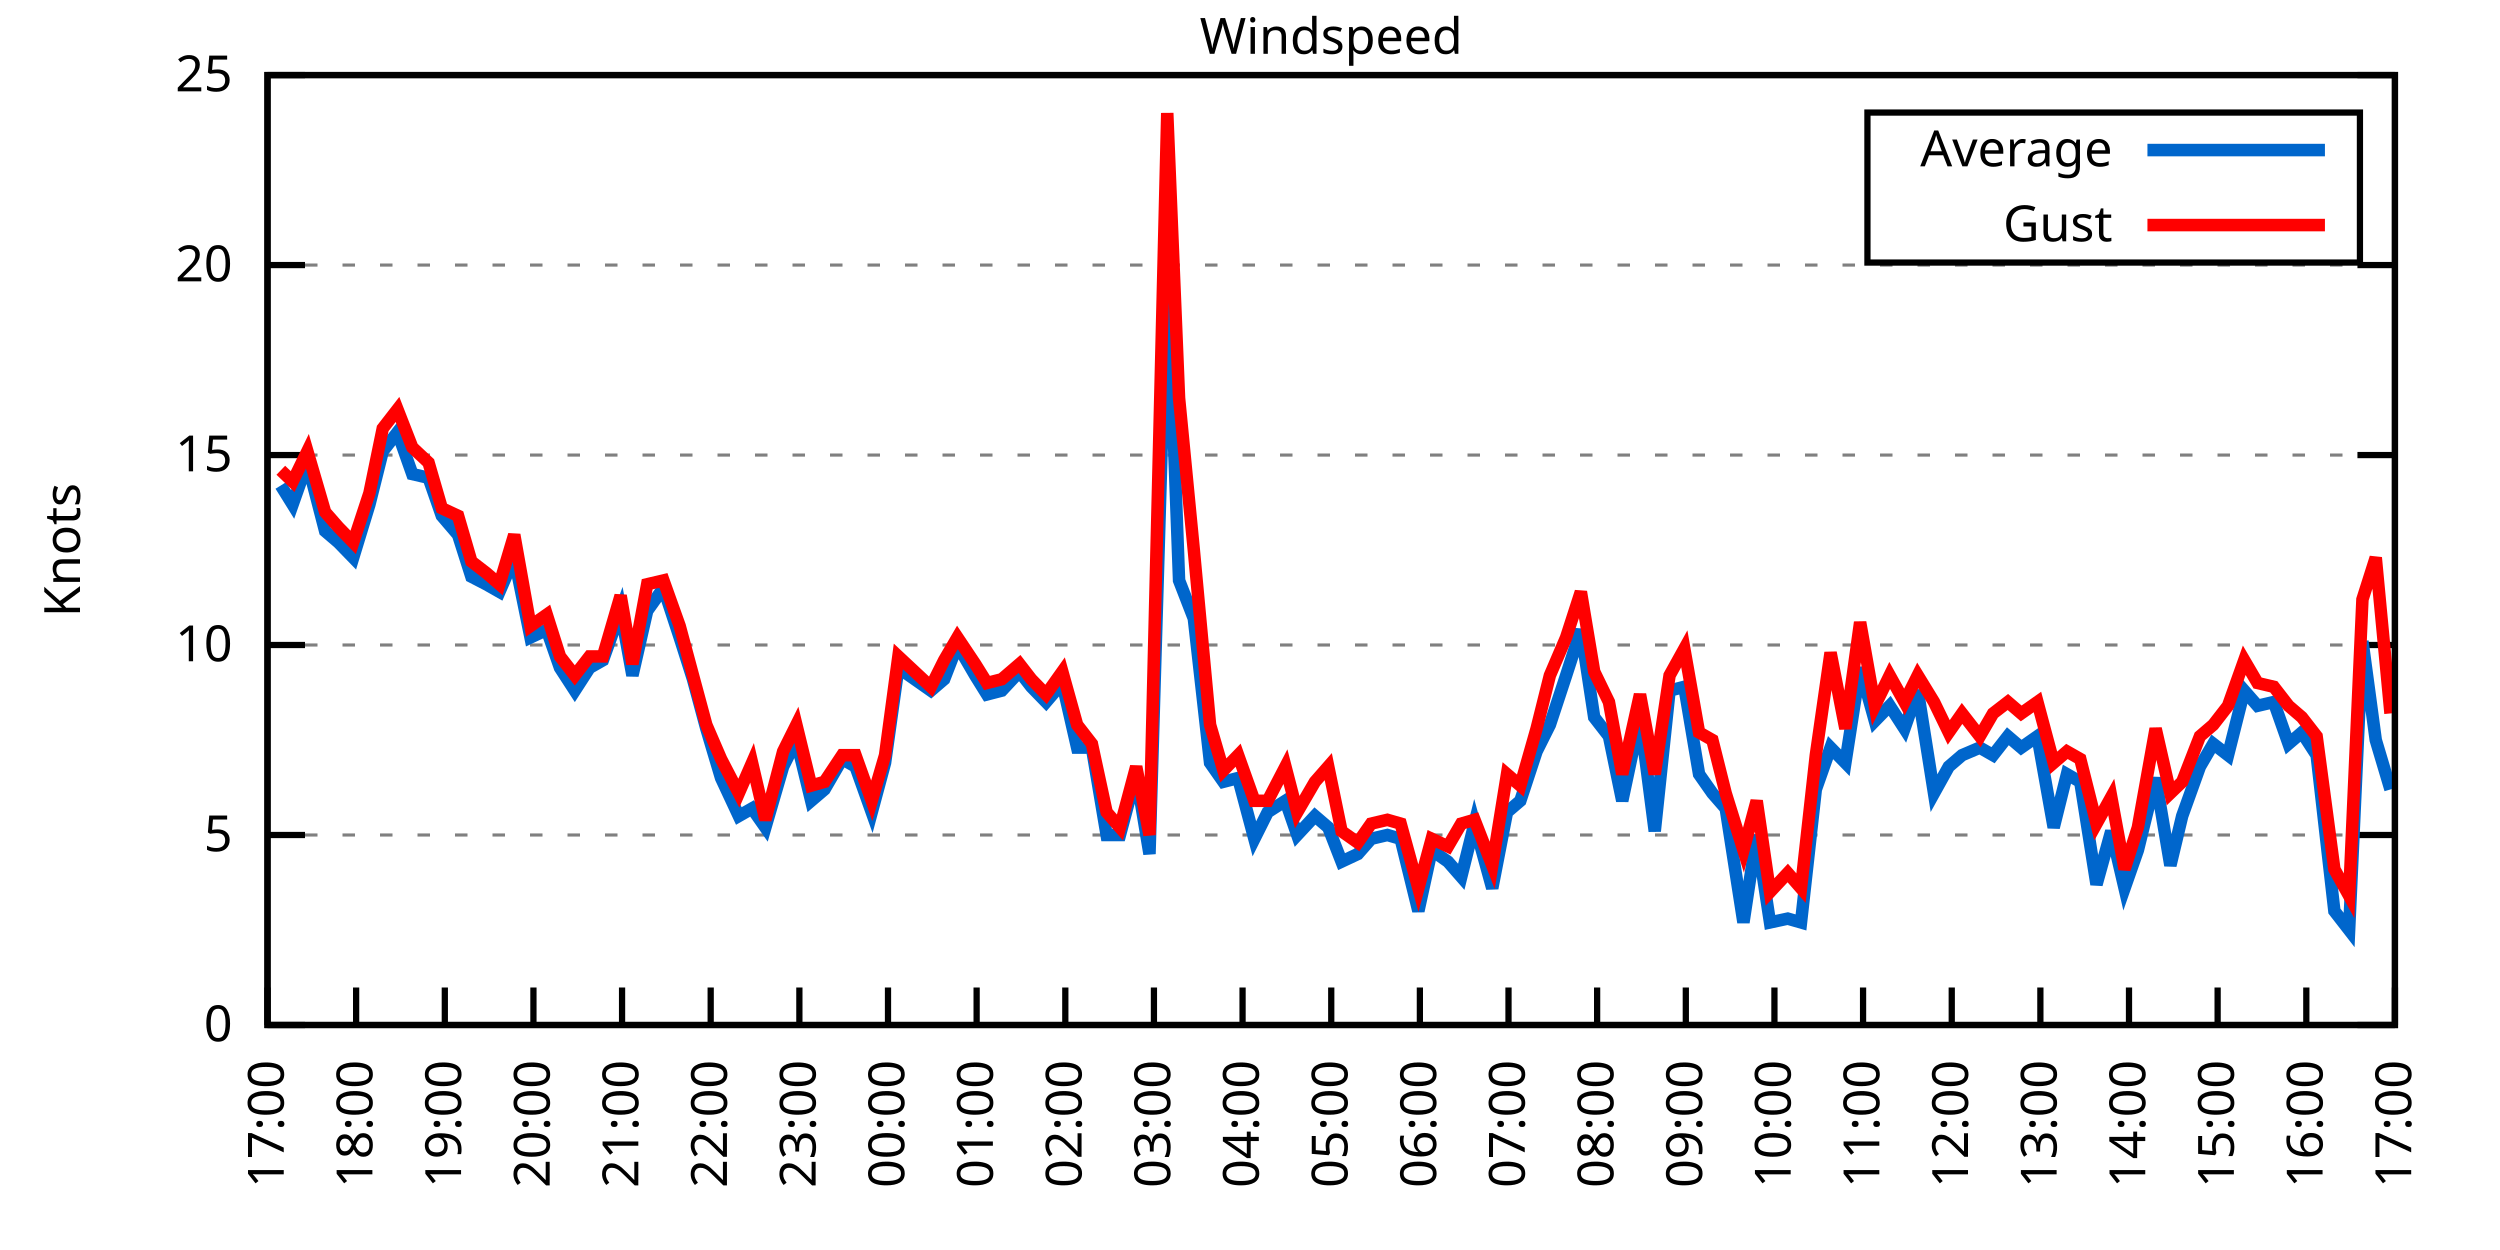
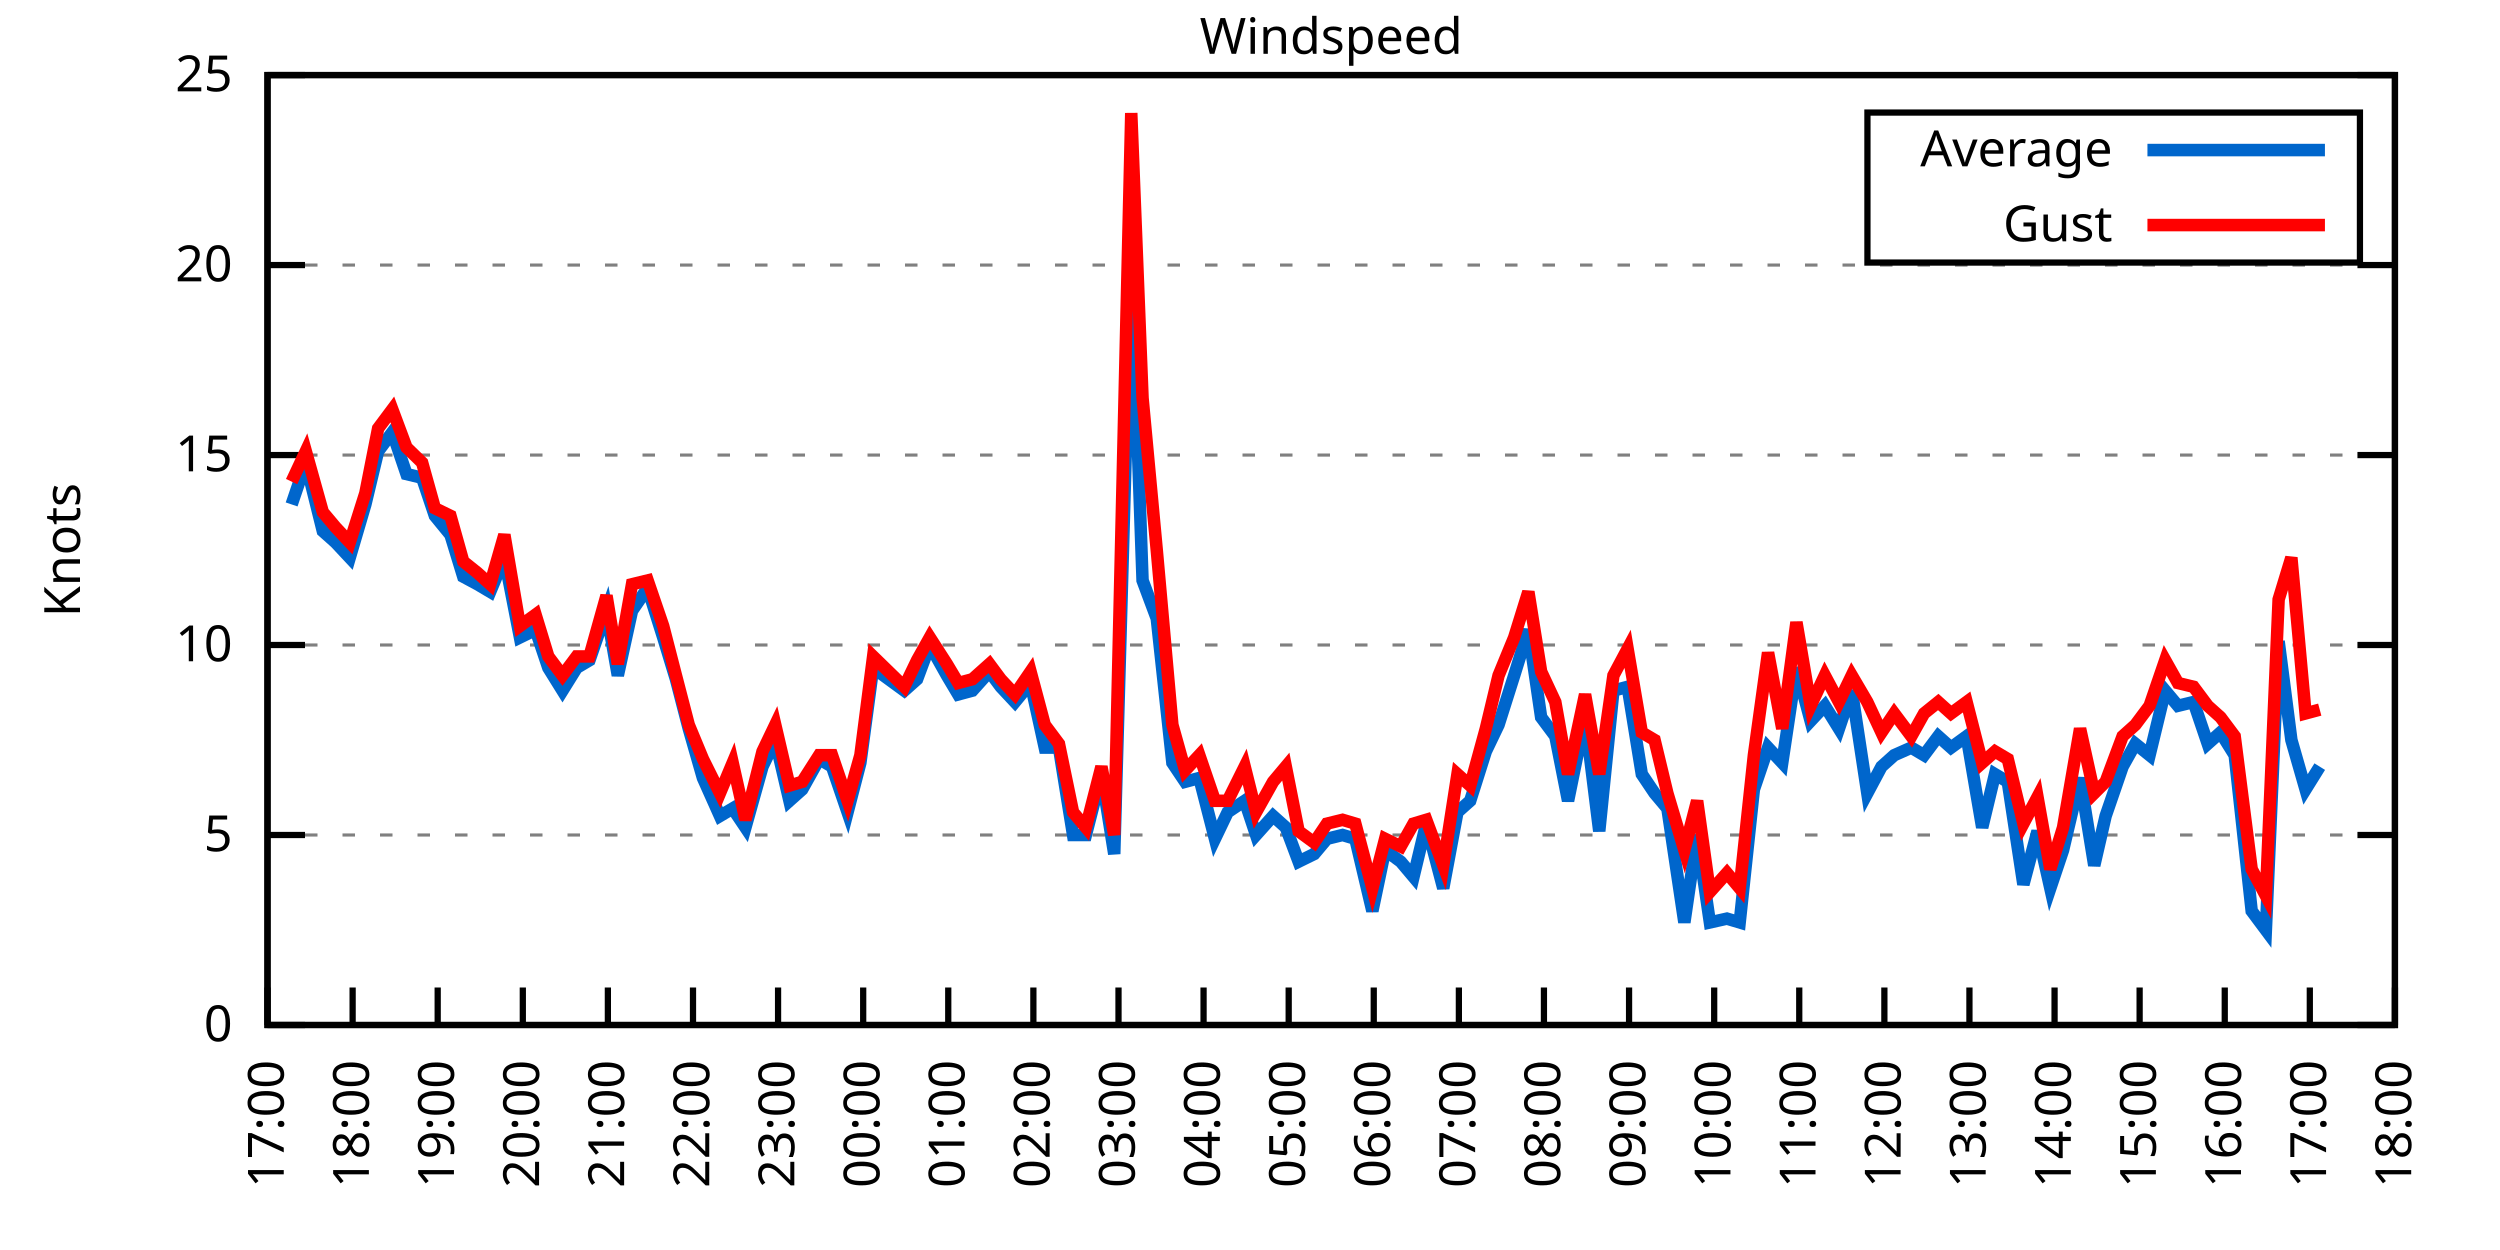
<svg xmlns="http://www.w3.org/2000/svg" xmlns:xlink="http://www.w3.org/1999/xlink" width="400" height="200" viewBox="0 0 400 200">
  <g id="gnuplot_canvas">
    <rect x="0" y="0" width="400" height="200" fill="none" />
    <defs>
      <circle id="gpDot" r="0.5" stroke-width="0.5" stroke="currentColor" />
      <path id="gpPt0" stroke-width="0.333" stroke="currentColor" d="M-1,0 h2 M0,-1 v2" />
      <path id="gpPt1" stroke-width="0.333" stroke="currentColor" d="M-1,-1 L1,1 M1,-1 L-1,1" />
      <path id="gpPt2" stroke-width="0.333" stroke="currentColor" d="M-1,0 L1,0 M0,-1 L0,1 M-1,-1 L1,1 M-1,1 L1,-1" />
      <rect id="gpPt3" stroke-width="0.333" stroke="currentColor" x="-1" y="-1" width="2" height="2" />
      <rect id="gpPt4" stroke-width="0.333" stroke="currentColor" fill="currentColor" x="-1" y="-1" width="2" height="2" />
      <circle id="gpPt5" stroke-width="0.333" stroke="currentColor" cx="0" cy="0" r="1" />
      <use xlink:href="#gpPt5" id="gpPt6" fill="currentColor" stroke="none" />
      <path id="gpPt7" stroke-width="0.333" stroke="currentColor" d="M0,-1.33 L-1.33,0.67 L1.33,0.67 z" />
      <use xlink:href="#gpPt7" id="gpPt8" fill="currentColor" stroke="none" />
      <use xlink:href="#gpPt7" id="gpPt9" stroke="currentColor" transform="rotate(180)" />
      <use xlink:href="#gpPt9" id="gpPt10" fill="currentColor" stroke="none" />
      <use xlink:href="#gpPt3" id="gpPt11" stroke="currentColor" transform="rotate(45)" />
      <use xlink:href="#gpPt11" id="gpPt12" fill="currentColor" stroke="none" />
      <path id="gpPt13" stroke-width="0.333" stroke="currentColor" d="M0,1.330 L1.265,0.411 L0.782,-1.067 L-0.782,-1.076 L-1.265,0.411 z" />
      <use xlink:href="#gpPt13" id="gpPt14" fill="currentColor" stroke="none" />
      <filter id="textbox" filterUnits="objectBoundingBox" x="0" y="0" height="1" width="1">
        <feFlood flood-color="white" flood-opacity="1" result="bgnd" />
        <feComposite in="SourceGraphic" in2="bgnd" operator="atop" />
      </filter>
      <filter id="greybox" filterUnits="objectBoundingBox" x="0" y="0" height="1" width="1">
        <feFlood flood-color="lightgrey" flood-opacity="1" result="grey" />
        <feComposite in="SourceGraphic" in2="grey" operator="atop" />
      </filter>
    </defs>
    <g fill="none" color="white" stroke="currentColor" stroke-width="1.00" stroke-linecap="butt" stroke-linejoin="miter">
</g>
    <g fill="none" color="black" stroke="currentColor" stroke-width="1.00" stroke-linecap="butt" stroke-linejoin="miter">
      <g stroke="none" shape-rendering="crispEdges">
        <polygon fill="rgb(255, 255, 255)" points="42.80,164.00 383.18,164.00 383.18,12.02 42.80,12.02 " />
      </g>
    </g>
    <g fill="none" color="black" stroke="currentColor" stroke-width="1.00" stroke-linecap="butt" stroke-linejoin="miter">
</g>
    <g fill="none" color="black" stroke="black" stroke-width="0.50" stroke-linecap="butt" stroke-linejoin="miter">
</g>
    <g fill="none" color="gray" stroke="currentColor" stroke-width="0.50" stroke-linecap="butt" stroke-linejoin="miter">
      <path stroke="gray" stroke-dasharray="2,4" class="gridline" d="M42.80,164.00 L383.19,164.00  " />
    </g>
    <g fill="none" color="gray" stroke="gray" stroke-width="1.00" stroke-linecap="butt" stroke-linejoin="miter">
</g>
    <g fill="none" color="black" stroke="currentColor" stroke-width="1.00" stroke-linecap="butt" stroke-linejoin="miter">
      <path stroke="black" d="M42.80,164.00 L48.80,164.00 M383.19,164.00 L377.19,164.00  " />
      <g transform="translate(37.20,166.60)" stroke="none" fill="black" font-family="Sans" font-size="8.00" text-anchor="end">
        <text>
          <tspan font-family="Sans"> 0</tspan>
        </text>
      </g>
    </g>
    <g fill="none" color="black" stroke="currentColor" stroke-width="1.00" stroke-linecap="butt" stroke-linejoin="miter">
</g>
    <g fill="none" color="black" stroke="black" stroke-width="0.50" stroke-linecap="butt" stroke-linejoin="miter">
</g>
    <g fill="none" color="gray" stroke="currentColor" stroke-width="0.50" stroke-linecap="butt" stroke-linejoin="miter">
      <path stroke="gray" stroke-dasharray="2,4" class="gridline" d="M42.80,133.60 L383.19,133.60  " />
    </g>
    <g fill="none" color="gray" stroke="gray" stroke-width="1.00" stroke-linecap="butt" stroke-linejoin="miter">
</g>
    <g fill="none" color="black" stroke="currentColor" stroke-width="1.00" stroke-linecap="butt" stroke-linejoin="miter">
      <path stroke="black" d="M42.80,133.60 L48.80,133.60 M383.19,133.60 L377.19,133.60  " />
      <g transform="translate(37.20,136.20)" stroke="none" fill="black" font-family="Sans" font-size="8.00" text-anchor="end">
        <text>
          <tspan font-family="Sans"> 5</tspan>
        </text>
      </g>
    </g>
    <g fill="none" color="black" stroke="currentColor" stroke-width="1.00" stroke-linecap="butt" stroke-linejoin="miter">
</g>
    <g fill="none" color="black" stroke="black" stroke-width="0.50" stroke-linecap="butt" stroke-linejoin="miter">
</g>
    <g fill="none" color="gray" stroke="currentColor" stroke-width="0.50" stroke-linecap="butt" stroke-linejoin="miter">
      <path stroke="gray" stroke-dasharray="2,4" class="gridline" d="M42.80,103.20 L383.19,103.20  " />
    </g>
    <g fill="none" color="gray" stroke="gray" stroke-width="1.00" stroke-linecap="butt" stroke-linejoin="miter">
</g>
    <g fill="none" color="black" stroke="currentColor" stroke-width="1.00" stroke-linecap="butt" stroke-linejoin="miter">
      <path stroke="black" d="M42.80,103.20 L48.80,103.20 M383.19,103.20 L377.19,103.20  " />
      <g transform="translate(37.20,105.80)" stroke="none" fill="black" font-family="Sans" font-size="8.00" text-anchor="end">
        <text>
          <tspan font-family="Sans"> 10</tspan>
        </text>
      </g>
    </g>
    <g fill="none" color="black" stroke="currentColor" stroke-width="1.00" stroke-linecap="butt" stroke-linejoin="miter">
</g>
    <g fill="none" color="black" stroke="black" stroke-width="0.50" stroke-linecap="butt" stroke-linejoin="miter">
</g>
    <g fill="none" color="gray" stroke="currentColor" stroke-width="0.50" stroke-linecap="butt" stroke-linejoin="miter">
      <path stroke="gray" stroke-dasharray="2,4" class="gridline" d="M42.80,72.81 L383.19,72.81  " />
    </g>
    <g fill="none" color="gray" stroke="gray" stroke-width="1.00" stroke-linecap="butt" stroke-linejoin="miter">
</g>
    <g fill="none" color="black" stroke="currentColor" stroke-width="1.00" stroke-linecap="butt" stroke-linejoin="miter">
      <path stroke="black" d="M42.80,72.81 L48.80,72.81 M383.19,72.81 L377.19,72.81  " />
      <g transform="translate(37.20,75.41)" stroke="none" fill="black" font-family="Sans" font-size="8.00" text-anchor="end">
        <text>
          <tspan font-family="Sans"> 15</tspan>
        </text>
      </g>
    </g>
    <g fill="none" color="black" stroke="currentColor" stroke-width="1.00" stroke-linecap="butt" stroke-linejoin="miter">
</g>
    <g fill="none" color="black" stroke="black" stroke-width="0.50" stroke-linecap="butt" stroke-linejoin="miter">
</g>
    <g fill="none" color="gray" stroke="currentColor" stroke-width="0.50" stroke-linecap="butt" stroke-linejoin="miter">
      <path stroke="gray" stroke-dasharray="2,4" class="gridline" d="M42.80,42.41 L383.19,42.41  " />
    </g>
    <g fill="none" color="gray" stroke="gray" stroke-width="1.00" stroke-linecap="butt" stroke-linejoin="miter">
</g>
    <g fill="none" color="black" stroke="currentColor" stroke-width="1.00" stroke-linecap="butt" stroke-linejoin="miter">
      <path stroke="black" d="M42.80,42.41 L48.80,42.41 M383.19,42.41 L377.19,42.41  " />
      <g transform="translate(37.20,45.01)" stroke="none" fill="black" font-family="Sans" font-size="8.00" text-anchor="end">
        <text>
          <tspan font-family="Sans"> 20</tspan>
        </text>
      </g>
    </g>
    <g fill="none" color="black" stroke="currentColor" stroke-width="1.00" stroke-linecap="butt" stroke-linejoin="miter">
</g>
    <g fill="none" color="black" stroke="black" stroke-width="0.50" stroke-linecap="butt" stroke-linejoin="miter">
</g>
    <g fill="none" color="gray" stroke="currentColor" stroke-width="0.50" stroke-linecap="butt" stroke-linejoin="miter">
      <path stroke="gray" stroke-dasharray="2,4" class="gridline" d="M42.80,12.01 L383.19,12.01  " />
    </g>
    <g fill="none" color="gray" stroke="gray" stroke-width="1.00" stroke-linecap="butt" stroke-linejoin="miter">
</g>
    <g fill="none" color="black" stroke="currentColor" stroke-width="1.00" stroke-linecap="butt" stroke-linejoin="miter">
      <path stroke="black" d="M42.80,12.01 L48.80,12.01 M383.19,12.01 L377.19,12.01  " />
      <g transform="translate(37.20,14.61)" stroke="none" fill="black" font-family="Sans" font-size="8.00" text-anchor="end">
        <text>
          <tspan font-family="Sans"> 25</tspan>
        </text>
      </g>
    </g>
    <g fill="none" color="black" stroke="currentColor" stroke-width="1.00" stroke-linecap="butt" stroke-linejoin="miter">
      <path stroke="black" d="M42.80,164.00 L42.80,158.00  " />
      <g transform="translate(45.40,169.60) rotate(270.00)" stroke="none" fill="black" font-family="Sans" font-size="8.00" text-anchor="end">
        <text>
          <tspan font-family="Sans">17:00</tspan>
        </text>
      </g>
    </g>
    <g fill="none" color="black" stroke="currentColor" stroke-width="1.00" stroke-linecap="butt" stroke-linejoin="miter">
-       <path stroke="black" d="M56.98,164.00 L56.98,158.00  " />
-       <g transform="translate(59.58,169.60) rotate(270.00)" stroke="none" fill="black" font-family="Sans" font-size="8.00" text-anchor="end">
+       <path stroke="black" d="M56.42,164.00 L56.42,158.00  " />
+       <g transform="translate(59.02,169.60) rotate(270.00)" stroke="none" fill="black" font-family="Sans" font-size="8.00" text-anchor="end">
        <text>
          <tspan font-family="Sans">18:00</tspan>
        </text>
      </g>
    </g>
    <g fill="none" color="black" stroke="currentColor" stroke-width="1.00" stroke-linecap="butt" stroke-linejoin="miter">
-       <path stroke="black" d="M71.17,164.00 L71.17,158.00  " />
-       <g transform="translate(73.77,169.60) rotate(270.00)" stroke="none" fill="black" font-family="Sans" font-size="8.00" text-anchor="end">
+       <path stroke="black" d="M70.03,164.00 L70.03,158.00  " />
+       <g transform="translate(72.63,169.60) rotate(270.00)" stroke="none" fill="black" font-family="Sans" font-size="8.00" text-anchor="end">
        <text>
          <tspan font-family="Sans">19:00</tspan>
        </text>
      </g>
    </g>
    <g fill="none" color="black" stroke="currentColor" stroke-width="1.00" stroke-linecap="butt" stroke-linejoin="miter">
-       <path stroke="black" d="M85.35,164.00 L85.35,158.00  " />
-       <g transform="translate(87.95,169.60) rotate(270.00)" stroke="none" fill="black" font-family="Sans" font-size="8.00" text-anchor="end">
+       <path stroke="black" d="M83.65,164.00 L83.65,158.00  " />
+       <g transform="translate(86.25,169.60) rotate(270.00)" stroke="none" fill="black" font-family="Sans" font-size="8.00" text-anchor="end">
        <text>
          <tspan font-family="Sans">20:00</tspan>
        </text>
      </g>
    </g>
    <g fill="none" color="black" stroke="currentColor" stroke-width="1.00" stroke-linecap="butt" stroke-linejoin="miter">
-       <path stroke="black" d="M99.53,164.00 L99.53,158.00  " />
-       <g transform="translate(102.13,169.60) rotate(270.00)" stroke="none" fill="black" font-family="Sans" font-size="8.00" text-anchor="end">
+       <path stroke="black" d="M97.26,164.00 L97.26,158.00  " />
+       <g transform="translate(99.86,169.60) rotate(270.00)" stroke="none" fill="black" font-family="Sans" font-size="8.00" text-anchor="end">
        <text>
          <tspan font-family="Sans">21:00</tspan>
        </text>
      </g>
    </g>
    <g fill="none" color="black" stroke="currentColor" stroke-width="1.00" stroke-linecap="butt" stroke-linejoin="miter">
-       <path stroke="black" d="M113.71,164.00 L113.71,158.00  " />
-       <g transform="translate(116.31,169.60) rotate(270.00)" stroke="none" fill="black" font-family="Sans" font-size="8.00" text-anchor="end">
+       <path stroke="black" d="M110.88,164.00 L110.88,158.00  " />
+       <g transform="translate(113.48,169.60) rotate(270.00)" stroke="none" fill="black" font-family="Sans" font-size="8.00" text-anchor="end">
        <text>
          <tspan font-family="Sans">22:00</tspan>
        </text>
      </g>
    </g>
    <g fill="none" color="black" stroke="currentColor" stroke-width="1.00" stroke-linecap="butt" stroke-linejoin="miter">
-       <path stroke="black" d="M127.90,164.00 L127.90,158.00  " />
-       <g transform="translate(130.50,169.60) rotate(270.00)" stroke="none" fill="black" font-family="Sans" font-size="8.00" text-anchor="end">
+       <path stroke="black" d="M124.49,164.00 L124.49,158.00  " />
+       <g transform="translate(127.09,169.60) rotate(270.00)" stroke="none" fill="black" font-family="Sans" font-size="8.00" text-anchor="end">
        <text>
          <tspan font-family="Sans">23:00</tspan>
        </text>
      </g>
    </g>
    <g fill="none" color="black" stroke="currentColor" stroke-width="1.00" stroke-linecap="butt" stroke-linejoin="miter">
-       <path stroke="black" d="M142.08,164.00 L142.08,158.00  " />
-       <g transform="translate(144.68,169.60) rotate(270.00)" stroke="none" fill="black" font-family="Sans" font-size="8.00" text-anchor="end">
+       <path stroke="black" d="M138.11,164.00 L138.11,158.00  " />
+       <g transform="translate(140.71,169.60) rotate(270.00)" stroke="none" fill="black" font-family="Sans" font-size="8.00" text-anchor="end">
        <text>
          <tspan font-family="Sans">00:00</tspan>
        </text>
      </g>
    </g>
    <g fill="none" color="black" stroke="currentColor" stroke-width="1.00" stroke-linecap="butt" stroke-linejoin="miter">
-       <path stroke="black" d="M156.26,164.00 L156.26,158.00  " />
-       <g transform="translate(158.86,169.60) rotate(270.00)" stroke="none" fill="black" font-family="Sans" font-size="8.00" text-anchor="end">
+       <path stroke="black" d="M151.72,164.00 L151.72,158.00  " />
+       <g transform="translate(154.32,169.60) rotate(270.00)" stroke="none" fill="black" font-family="Sans" font-size="8.00" text-anchor="end">
        <text>
          <tspan font-family="Sans">01:00</tspan>
        </text>
      </g>
    </g>
    <g fill="none" color="black" stroke="currentColor" stroke-width="1.00" stroke-linecap="butt" stroke-linejoin="miter">
-       <path stroke="black" d="M170.45,164.00 L170.45,158.00  " />
-       <g transform="translate(173.05,169.60) rotate(270.00)" stroke="none" fill="black" font-family="Sans" font-size="8.00" text-anchor="end">
+       <path stroke="black" d="M165.34,164.00 L165.34,158.00  " />
+       <g transform="translate(167.94,169.60) rotate(270.00)" stroke="none" fill="black" font-family="Sans" font-size="8.00" text-anchor="end">
        <text>
          <tspan font-family="Sans">02:00</tspan>
        </text>
      </g>
    </g>
    <g fill="none" color="black" stroke="currentColor" stroke-width="1.00" stroke-linecap="butt" stroke-linejoin="miter">
-       <path stroke="black" d="M184.63,164.00 L184.63,158.00  " />
-       <g transform="translate(187.23,169.60) rotate(270.00)" stroke="none" fill="black" font-family="Sans" font-size="8.00" text-anchor="end">
+       <path stroke="black" d="M178.96,164.00 L178.96,158.00  " />
+       <g transform="translate(181.56,169.60) rotate(270.00)" stroke="none" fill="black" font-family="Sans" font-size="8.00" text-anchor="end">
        <text>
          <tspan font-family="Sans">03:00</tspan>
        </text>
      </g>
    </g>
    <g fill="none" color="black" stroke="currentColor" stroke-width="1.00" stroke-linecap="butt" stroke-linejoin="miter">
-       <path stroke="black" d="M198.81,164.00 L198.81,158.00  " />
-       <g transform="translate(201.41,169.60) rotate(270.00)" stroke="none" fill="black" font-family="Sans" font-size="8.00" text-anchor="end">
+       <path stroke="black" d="M192.57,164.00 L192.57,158.00  " />
+       <g transform="translate(195.17,169.60) rotate(270.00)" stroke="none" fill="black" font-family="Sans" font-size="8.00" text-anchor="end">
        <text>
          <tspan font-family="Sans">04:00</tspan>
        </text>
      </g>
    </g>
    <g fill="none" color="black" stroke="currentColor" stroke-width="1.00" stroke-linecap="butt" stroke-linejoin="miter">
-       <path stroke="black" d="M213.00,164.00 L213.00,158.00  " />
-       <g transform="translate(215.60,169.60) rotate(270.00)" stroke="none" fill="black" font-family="Sans" font-size="8.00" text-anchor="end">
+       <path stroke="black" d="M206.19,164.00 L206.19,158.00  " />
+       <g transform="translate(208.79,169.60) rotate(270.00)" stroke="none" fill="black" font-family="Sans" font-size="8.00" text-anchor="end">
        <text>
          <tspan font-family="Sans">05:00</tspan>
        </text>
      </g>
    </g>
    <g fill="none" color="black" stroke="currentColor" stroke-width="1.00" stroke-linecap="butt" stroke-linejoin="miter">
-       <path stroke="black" d="M227.18,164.00 L227.18,158.00  " />
-       <g transform="translate(229.78,169.60) rotate(270.00)" stroke="none" fill="black" font-family="Sans" font-size="8.00" text-anchor="end">
+       <path stroke="black" d="M219.80,164.00 L219.80,158.00  " />
+       <g transform="translate(222.40,169.60) rotate(270.00)" stroke="none" fill="black" font-family="Sans" font-size="8.00" text-anchor="end">
        <text>
          <tspan font-family="Sans">06:00</tspan>
        </text>
      </g>
    </g>
    <g fill="none" color="black" stroke="currentColor" stroke-width="1.00" stroke-linecap="butt" stroke-linejoin="miter">
-       <path stroke="black" d="M241.36,164.00 L241.36,158.00  " />
-       <g transform="translate(243.96,169.60) rotate(270.00)" stroke="none" fill="black" font-family="Sans" font-size="8.00" text-anchor="end">
+       <path stroke="black" d="M233.42,164.00 L233.42,158.00  " />
+       <g transform="translate(236.02,169.60) rotate(270.00)" stroke="none" fill="black" font-family="Sans" font-size="8.00" text-anchor="end">
        <text>
          <tspan font-family="Sans">07:00</tspan>
        </text>
      </g>
    </g>
    <g fill="none" color="black" stroke="currentColor" stroke-width="1.00" stroke-linecap="butt" stroke-linejoin="miter">
-       <path stroke="black" d="M255.54,164.00 L255.54,158.00  " />
-       <g transform="translate(258.14,169.60) rotate(270.00)" stroke="none" fill="black" font-family="Sans" font-size="8.00" text-anchor="end">
+       <path stroke="black" d="M247.03,164.00 L247.03,158.00  " />
+       <g transform="translate(249.63,169.60) rotate(270.00)" stroke="none" fill="black" font-family="Sans" font-size="8.00" text-anchor="end">
        <text>
          <tspan font-family="Sans">08:00</tspan>
        </text>
      </g>
    </g>
    <g fill="none" color="black" stroke="currentColor" stroke-width="1.00" stroke-linecap="butt" stroke-linejoin="miter">
-       <path stroke="black" d="M269.73,164.00 L269.73,158.00  " />
-       <g transform="translate(272.33,169.60) rotate(270.00)" stroke="none" fill="black" font-family="Sans" font-size="8.00" text-anchor="end">
+       <path stroke="black" d="M260.65,164.00 L260.65,158.00  " />
+       <g transform="translate(263.25,169.60) rotate(270.00)" stroke="none" fill="black" font-family="Sans" font-size="8.00" text-anchor="end">
        <text>
          <tspan font-family="Sans">09:00</tspan>
        </text>
      </g>
    </g>
    <g fill="none" color="black" stroke="currentColor" stroke-width="1.00" stroke-linecap="butt" stroke-linejoin="miter">
-       <path stroke="black" d="M283.91,164.00 L283.91,158.00  " />
-       <g transform="translate(286.51,169.60) rotate(270.00)" stroke="none" fill="black" font-family="Sans" font-size="8.00" text-anchor="end">
+       <path stroke="black" d="M274.27,164.00 L274.27,158.00  " />
+       <g transform="translate(276.87,169.60) rotate(270.00)" stroke="none" fill="black" font-family="Sans" font-size="8.00" text-anchor="end">
        <text>
          <tspan font-family="Sans">10:00</tspan>
        </text>
      </g>
    </g>
    <g fill="none" color="black" stroke="currentColor" stroke-width="1.00" stroke-linecap="butt" stroke-linejoin="miter">
-       <path stroke="black" d="M298.09,164.00 L298.09,158.00  " />
-       <g transform="translate(300.69,169.60) rotate(270.00)" stroke="none" fill="black" font-family="Sans" font-size="8.00" text-anchor="end">
+       <path stroke="black" d="M287.88,164.00 L287.88,158.00  " />
+       <g transform="translate(290.48,169.60) rotate(270.00)" stroke="none" fill="black" font-family="Sans" font-size="8.00" text-anchor="end">
        <text>
          <tspan font-family="Sans">11:00</tspan>
        </text>
      </g>
    </g>
    <g fill="none" color="black" stroke="currentColor" stroke-width="1.00" stroke-linecap="butt" stroke-linejoin="miter">
-       <path stroke="black" d="M312.28,164.00 L312.28,158.00  " />
-       <g transform="translate(314.88,169.60) rotate(270.00)" stroke="none" fill="black" font-family="Sans" font-size="8.00" text-anchor="end">
+       <path stroke="black" d="M301.50,164.00 L301.50,158.00  " />
+       <g transform="translate(304.10,169.60) rotate(270.00)" stroke="none" fill="black" font-family="Sans" font-size="8.00" text-anchor="end">
        <text>
          <tspan font-family="Sans">12:00</tspan>
        </text>
      </g>
    </g>
    <g fill="none" color="black" stroke="currentColor" stroke-width="1.00" stroke-linecap="butt" stroke-linejoin="miter">
-       <path stroke="black" d="M326.46,164.00 L326.46,158.00  " />
-       <g transform="translate(329.06,169.60) rotate(270.00)" stroke="none" fill="black" font-family="Sans" font-size="8.00" text-anchor="end">
+       <path stroke="black" d="M315.11,164.00 L315.11,158.00  " />
+       <g transform="translate(317.71,169.60) rotate(270.00)" stroke="none" fill="black" font-family="Sans" font-size="8.00" text-anchor="end">
        <text>
          <tspan font-family="Sans">13:00</tspan>
        </text>
      </g>
    </g>
    <g fill="none" color="black" stroke="currentColor" stroke-width="1.00" stroke-linecap="butt" stroke-linejoin="miter">
-       <path stroke="black" d="M340.64,164.00 L340.64,158.00  " />
-       <g transform="translate(343.24,169.60) rotate(270.00)" stroke="none" fill="black" font-family="Sans" font-size="8.00" text-anchor="end">
+       <path stroke="black" d="M328.73,164.00 L328.73,158.00  " />
+       <g transform="translate(331.33,169.60) rotate(270.00)" stroke="none" fill="black" font-family="Sans" font-size="8.00" text-anchor="end">
        <text>
          <tspan font-family="Sans">14:00</tspan>
        </text>
      </g>
    </g>
    <g fill="none" color="black" stroke="currentColor" stroke-width="1.00" stroke-linecap="butt" stroke-linejoin="miter">
-       <path stroke="black" d="M354.82,164.00 L354.82,158.00  " />
-       <g transform="translate(357.42,169.60) rotate(270.00)" stroke="none" fill="black" font-family="Sans" font-size="8.00" text-anchor="end">
+       <path stroke="black" d="M342.34,164.00 L342.34,158.00  " />
+       <g transform="translate(344.94,169.60) rotate(270.00)" stroke="none" fill="black" font-family="Sans" font-size="8.00" text-anchor="end">
        <text>
          <tspan font-family="Sans">15:00</tspan>
        </text>
      </g>
    </g>
    <g fill="none" color="black" stroke="currentColor" stroke-width="1.00" stroke-linecap="butt" stroke-linejoin="miter">
-       <path stroke="black" d="M369.01,164.00 L369.01,158.00  " />
-       <g transform="translate(371.61,169.60) rotate(270.00)" stroke="none" fill="black" font-family="Sans" font-size="8.00" text-anchor="end">
+       <path stroke="black" d="M355.96,164.00 L355.96,158.00  " />
+       <g transform="translate(358.56,169.60) rotate(270.00)" stroke="none" fill="black" font-family="Sans" font-size="8.00" text-anchor="end">
        <text>
          <tspan font-family="Sans">16:00</tspan>
+         </text>
+       </g>
+     </g>
+     <g fill="none" color="black" stroke="currentColor" stroke-width="1.00" stroke-linecap="butt" stroke-linejoin="miter">
+       <path stroke="black" d="M369.57,164.00 L369.57,158.00  " />
+       <g transform="translate(372.17,169.60) rotate(270.00)" stroke="none" fill="black" font-family="Sans" font-size="8.00" text-anchor="end">
+         <text>
+           <tspan font-family="Sans">17:00</tspan>
        </text>
      </g>
    </g>
    <g fill="none" color="black" stroke="currentColor" stroke-width="1.00" stroke-linecap="butt" stroke-linejoin="miter">
      <path stroke="black" d="M383.19,164.00 L383.19,158.00  " />
      <g transform="translate(385.79,169.60) rotate(270.00)" stroke="none" fill="black" font-family="Sans" font-size="8.00" text-anchor="end">
        <text>
-           <tspan font-family="Sans">17:00</tspan>
+           <tspan font-family="Sans">18:00</tspan>
        </text>
      </g>
    </g>
    <g fill="none" color="black" stroke="currentColor" stroke-width="1.00" stroke-linecap="butt" stroke-linejoin="miter">
</g>
    <g fill="none" color="black" stroke="currentColor" stroke-width="1.00" stroke-linecap="butt" stroke-linejoin="miter">
      <path stroke="black" d="M42.80,12.01 L42.80,164.00 L383.19,164.00 L383.19,12.01 L42.80,12.01 Z  " />
    </g>
    <g fill="none" color="black" stroke="currentColor" stroke-width="1.00" stroke-linecap="butt" stroke-linejoin="miter">
</g>
    <g fill="none" color="black" stroke="currentColor" stroke-width="1.00" stroke-linecap="butt" stroke-linejoin="miter">
      <path stroke="black" d="M298.79,42.01 L298.79,18.01 L377.59,18.01 L377.59,42.01 L298.79,42.01 Z  " />
    </g>
    <g id="Windspeed_plot_1">
      <g fill="none" color="white" stroke="black" stroke-width="2.00" stroke-linecap="butt" stroke-linejoin="miter">
</g>
      <g fill="none" color="black" stroke="currentColor" stroke-width="2.00" stroke-linecap="butt" stroke-linejoin="miter">
        <g transform="translate(337.99,26.61)" stroke="none" fill="black" font-family="Sans" font-size="8.00" text-anchor="end">
          <text>
            <tspan font-family="Sans">Average</tspan>
          </text>
        </g>
      </g>
      <g fill="none" color="black" stroke="currentColor" stroke-width="2.00" stroke-linecap="butt" stroke-linejoin="miter">
-         <path stroke="rgb(  0, 102, 204)" d="M343.59,24.01 L371.99,24.01 M44.93,77.67 L46.82,80.71 L49.18,74.02 L52.02,84.97 L54.15,86.79 L56.51,89.22   L59.11,80.71 L61.24,72.20 L63.60,69.16 L65.97,75.85 L68.57,76.45 L70.69,82.53 L73.29,85.57 L75.42,92.26   L77.78,93.48 L79.91,94.69 L82.28,89.22 L84.88,101.99 L87.48,100.77 L89.60,106.85 L91.97,110.50 L94.33,106.85   L96.46,105.64 L99.30,97.73 L101.19,108.07 L103.55,97.73 L106.15,94.08 L108.75,101.99 L110.88,108.68 L113.01,116.58   L115.37,124.48 L118.21,130.56 L120.33,129.35 L122.46,132.39 L125.30,122.66 L127.42,118.40 L129.79,128.13 L131.92,126.31   L134.75,121.44 L136.88,122.66 L139.48,129.95 L141.61,122.05 L143.74,106.85 L148.94,110.50 L151.06,108.68 L153.19,103.20   L156.03,108.07 L157.92,111.11 L160.28,110.50 L163.12,107.46 L165.01,109.89 L167.37,112.32 L169.97,109.28 L172.34,119.62   L174.70,119.62 L177.06,133.60 L179.19,133.60 L181.79,123.87 L183.92,136.64 L186.76,41.80 L188.65,92.87 L191.01,98.95   L193.61,122.05 L195.74,125.09 L198.10,124.48 L200.70,134.21 L202.83,129.95 L205.67,128.13 L207.56,133.60 L210.39,130.56   L212.52,132.39 L214.65,137.86 L217.25,136.64 L219.38,134.21 L221.98,133.60 L224.10,134.21 L226.94,145.76 L229.07,136.03   L231.67,137.86 L233.80,140.29 L235.92,131.78 L238.76,142.11 L241.12,129.95 L243.25,128.13 L245.85,120.23 L247.98,115.97   L250.58,108.07 L252.94,100.77 L255.07,114.76 L257.43,117.80 L259.56,128.13 L262.40,114.76 L264.76,132.99 L267.13,110.50   L269.49,109.89 L271.85,123.87 L273.98,126.91 L276.11,129.35 L278.95,147.59 L281.07,133.60 L283.20,147.59 L286.04,146.98   L288.16,147.59 L290.53,126.31 L292.89,119.62 L295.26,122.05 L297.62,106.85 L299.98,115.36 L302.35,112.93 L304.71,116.58   L306.84,110.50 L309.44,126.91 L311.80,122.66 L313.93,120.83 L316.77,119.62 L318.89,120.83 L321.26,117.80 L323.39,119.62   L325.99,117.80 L328.59,132.39 L330.71,123.87 L332.84,125.09 L335.44,141.51 L337.80,132.99 L339.93,142.11 L342.06,136.03   L344.90,124.48 L347.26,138.47 L349.15,130.56 L351.99,122.66 L354.12,119.01 L356.48,120.83 L359.08,110.50 L361.21,112.93   L363.81,112.32 L366.17,119.01 L368.30,117.19 L370.66,120.83 L373.50,145.76 L375.86,148.80 L377.99,102.60 L380.12,118.40   L382.48,126.31  " />
+         <path stroke="rgb(  0, 102, 204)" d="M343.59,24.01 L371.99,24.01 M46.66,80.71 L48.93,74.02 L51.65,84.97 L53.69,86.79 L55.96,89.22 L58.46,80.71   L60.50,72.20 L62.77,69.16 L65.04,75.85 L67.54,76.45 L69.58,82.53 L72.07,85.57 L74.12,92.26 L76.39,93.48   L78.43,94.69 L80.70,89.22 L83.19,101.99 L85.69,100.77 L87.73,106.85 L90.00,110.50 L92.27,106.85 L94.31,105.64   L97.04,97.73 L98.85,108.07 L101.12,97.73 L103.62,94.08 L106.11,101.99 L108.15,108.68 L110.20,116.58 L112.47,124.48   L115.19,130.56 L117.23,129.35 L119.27,132.39 L122.00,122.66 L124.04,118.40 L126.31,128.13 L128.35,126.31 L131.07,121.44   L133.12,122.66 L135.61,129.95 L137.66,122.05 L139.70,106.85 L144.69,110.50 L146.73,108.68 L148.77,103.20 L151.50,108.07   L153.31,111.11 L155.58,110.50 L158.31,107.46 L160.12,109.89 L162.39,112.32 L164.89,109.28 L167.16,119.62 L169.43,119.62   L171.69,133.60 L173.74,133.60 L176.23,123.87 L178.28,136.64 L181.00,41.80 L182.81,92.87 L185.08,98.95 L187.58,122.05   L189.62,125.09 L191.89,124.48 L194.39,134.21 L196.43,129.95 L199.15,128.13 L200.97,133.60 L203.69,130.56 L205.73,132.39   L207.78,137.86 L210.27,136.64 L212.31,134.21 L214.81,133.60 L216.85,134.21 L219.58,145.76 L221.62,136.03 L224.11,137.86   L226.16,140.29 L228.20,131.78 L230.92,142.11 L233.19,129.95 L235.23,128.13 L237.73,120.23 L239.77,115.97 L242.27,108.07   L244.54,100.77 L246.58,114.76 L248.85,117.80 L250.89,128.13 L253.61,114.76 L255.88,132.99 L258.15,110.50 L260.42,109.89   L262.69,123.87 L264.73,126.91 L266.78,129.35 L269.50,147.59 L271.54,133.60 L273.58,147.59 L276.31,146.98 L278.35,147.59   L280.62,126.31 L282.89,119.62 L285.16,122.05 L287.43,106.85 L289.70,115.36 L291.97,112.93 L294.23,116.58 L296.28,110.50   L298.77,126.91 L301.04,122.66 L303.08,120.83 L305.81,119.62 L307.85,120.83 L310.12,117.80 L312.16,119.62 L314.66,117.80   L317.15,132.39 L319.20,123.87 L321.24,125.09 L323.74,141.51 L326.00,132.99 L328.05,142.11 L330.09,136.03 L332.81,124.48   L335.08,138.47 L336.90,130.56 L339.62,122.66 L341.66,119.01 L343.93,120.83 L346.43,110.50 L348.47,112.93 L350.97,112.32   L353.24,119.01 L355.28,117.19 L357.55,120.83 L360.27,145.76 L362.54,148.80 L364.58,102.60 L366.62,118.40 L368.89,126.31   L371.16,122.66  " />
      </g>
    </g>
    <g id="Windspeed_plot_2">
      <g fill="none" color="black" stroke="currentColor" stroke-width="2.00" stroke-linecap="butt" stroke-linejoin="miter">
        <g transform="translate(337.99,38.61)" stroke="none" fill="black" font-family="Sans" font-size="8.00" text-anchor="end">
          <text>
            <tspan font-family="Sans">Gust</tspan>
          </text>
        </g>
      </g>
      <g fill="none" color="black" stroke="currentColor" stroke-width="2.00" stroke-linecap="butt" stroke-linejoin="miter">
-         <path stroke="rgb(255,   0,   0)" d="M343.59,36.01 L371.99,36.01 M44.93,75.24 L46.82,77.06 L49.18,72.20 L52.02,81.93 L54.15,84.36 L56.51,86.79   L59.11,78.89 L61.24,68.55 L63.60,65.51 L65.97,71.59 L68.57,74.02 L70.69,81.32 L73.29,82.53 L75.42,89.83   L77.78,91.65 L79.91,93.48 L82.28,85.57 L84.88,100.16 L87.48,98.34 L89.60,105.03 L91.97,108.07 L94.33,105.03   L96.46,105.03 L99.30,95.30 L101.19,106.24 L103.55,93.48 L106.15,92.87 L108.75,100.16 L110.88,108.07 L113.01,115.97   L115.37,121.44 L118.21,126.91 L120.33,122.05 L122.46,131.17 L125.30,120.23 L127.42,115.97 L129.79,125.70 L131.92,125.09   L134.75,120.83 L136.88,120.83 L139.48,128.13 L141.61,120.83 L143.74,105.03 L148.94,109.89 L151.06,105.64 L153.19,101.99   L156.03,106.24 L157.92,109.28 L160.28,108.68 L163.12,106.24 L165.01,108.68 L167.37,111.11 L169.97,107.46 L172.34,115.97   L174.70,119.01 L177.06,129.95 L179.19,132.39 L181.79,122.66 L183.92,133.60 L186.76,18.09 L188.65,63.69 L191.01,88.00   L193.61,115.97 L195.74,123.27 L198.10,120.83 L200.70,128.13 L202.83,128.13 L205.67,122.66 L207.56,129.95 L210.39,125.09   L212.52,122.66 L214.65,132.99 L217.25,134.82 L219.38,131.78 L221.98,131.17 L224.10,131.78 L226.94,142.11 L229.07,134.21   L231.67,135.43 L233.80,131.78 L235.92,131.17 L238.76,138.47 L241.12,123.87 L243.25,125.70 L245.85,116.58 L247.98,108.07   L250.58,101.99 L252.94,94.69 L255.07,107.46 L257.43,112.32 L259.56,123.87 L262.40,111.11 L264.76,123.87 L267.13,108.07   L269.49,103.81 L271.85,117.19 L273.98,118.40 L276.11,126.91 L278.95,136.03 L281.07,128.13 L283.20,142.72 L286.04,139.68   L288.16,142.11 L290.53,120.83 L292.89,104.42 L295.26,116.58 L297.62,99.56 L299.98,112.93 L302.35,108.07 L304.71,112.32   L306.84,108.07 L309.44,112.32 L311.80,117.19 L313.93,114.15 L316.77,117.80 L318.89,114.15 L321.26,112.32 L323.39,114.15   L325.99,112.32 L328.59,122.05 L330.71,120.23 L332.84,121.44 L335.44,131.78 L337.80,127.52 L339.93,139.07 L342.06,132.39   L344.90,116.58 L347.26,126.91 L349.15,125.09 L351.99,117.80 L354.12,115.97 L356.48,112.93 L359.08,105.64 L361.21,109.28   L363.81,109.89 L366.17,112.93 L368.30,114.76 L370.66,117.80 L373.50,139.07 L375.86,143.33 L377.99,95.91 L380.12,89.22   L382.48,114.15  " />
+         <path stroke="rgb(255,   0,   0)" d="M343.59,36.01 L371.99,36.01 M46.66,77.06 L48.93,72.20 L51.65,81.93 L53.69,84.36 L55.96,86.79 L58.46,78.89   L60.50,68.55 L62.77,65.51 L65.04,71.59 L67.54,74.02 L69.58,81.32 L72.07,82.53 L74.12,89.83 L76.39,91.65   L78.43,93.48 L80.70,85.57 L83.19,100.16 L85.69,98.34 L87.73,105.03 L90.00,108.07 L92.27,105.03 L94.31,105.03   L97.04,95.30 L98.85,106.24 L101.12,93.48 L103.62,92.87 L106.11,100.16 L108.15,108.07 L110.20,115.97 L112.47,121.44   L115.19,126.91 L117.23,122.05 L119.27,131.17 L122.00,120.23 L124.04,115.97 L126.31,125.70 L128.35,125.09 L131.07,120.83   L133.12,120.83 L135.61,128.13 L137.66,120.83 L139.70,105.03 L144.69,109.89 L146.73,105.64 L148.77,101.99 L151.50,106.24   L153.31,109.28 L155.58,108.68 L158.31,106.24 L160.12,108.68 L162.39,111.11 L164.89,107.46 L167.16,115.97 L169.43,119.01   L171.69,129.95 L173.74,132.39 L176.23,122.66 L178.28,133.60 L181.00,18.09 L182.81,63.69 L185.08,88.00 L187.58,115.97   L189.62,123.27 L191.89,120.83 L194.39,128.13 L196.43,128.13 L199.15,122.66 L200.97,129.95 L203.69,125.09 L205.73,122.66   L207.78,132.99 L210.27,134.82 L212.31,131.78 L214.81,131.17 L216.85,131.78 L219.58,142.11 L221.62,134.21 L224.11,135.43   L226.16,131.78 L228.20,131.17 L230.92,138.47 L233.19,123.87 L235.23,125.70 L237.73,116.58 L239.77,108.07 L242.27,101.99   L244.54,94.69 L246.58,107.46 L248.85,112.32 L250.89,123.87 L253.61,111.11 L255.88,123.87 L258.15,108.07 L260.42,103.81   L262.69,117.19 L264.73,118.40 L266.78,126.91 L269.50,136.03 L271.54,128.13 L273.58,142.72 L276.31,139.68 L278.35,142.11   L280.62,120.83 L282.89,104.42 L285.16,116.58 L287.43,99.56 L289.70,112.93 L291.97,108.07 L294.23,112.32 L296.28,108.07   L298.77,112.32 L301.04,117.19 L303.08,114.15 L305.81,117.80 L307.85,114.15 L310.12,112.32 L312.16,114.15 L314.66,112.32   L317.15,122.05 L319.20,120.23 L321.24,121.44 L323.74,131.78 L326.00,127.52 L328.05,139.07 L330.09,132.39 L332.81,116.58   L335.08,126.91 L336.90,125.09 L339.62,117.80 L341.66,115.97 L343.93,112.93 L346.43,105.64 L348.47,109.28 L350.97,109.89   L353.24,112.93 L355.28,114.76 L357.55,117.80 L360.27,139.07 L362.54,143.33 L364.58,95.91 L366.62,89.22 L368.89,114.15   L371.16,113.54  " />
      </g>
    </g>
    <g fill="none" color="black" stroke="currentColor" stroke-width="2.00" stroke-linecap="butt" stroke-linejoin="miter">
</g>
    <g fill="none" color="black" stroke="black" stroke-width="1.00" stroke-linecap="butt" stroke-linejoin="miter">
</g>
    <g fill="none" color="black" stroke="currentColor" stroke-width="1.00" stroke-linecap="butt" stroke-linejoin="miter">
      <path stroke="black" d="M42.80,12.01 L42.80,164.00 L383.19,164.00 L383.19,12.01 L42.80,12.01 Z  " />
      <g transform="translate(12.80,88.01) rotate(270.00)" stroke="none" fill="black" font-family="Sans" font-size="8.00" text-anchor="middle">
        <text>
          <tspan font-family="Sans">Knots</tspan>
        </text>
      </g>
    </g>
    <g fill="none" color="black" stroke="currentColor" stroke-width="1.00" stroke-linecap="butt" stroke-linejoin="miter">
</g>
    <g fill="none" color="black" stroke="currentColor" stroke-width="1.00" stroke-linecap="butt" stroke-linejoin="miter">
      <g transform="translate(212.99,8.61)" stroke="none" fill="black" font-family="Sans" font-size="8.00" text-anchor="middle">
        <text>
          <tspan font-family="Sans">Windspeed</tspan>
        </text>
      </g>
    </g>
    <g fill="none" color="black" stroke="currentColor" stroke-width="1.00" stroke-linecap="butt" stroke-linejoin="miter">
</g>
  </g>
</svg>
